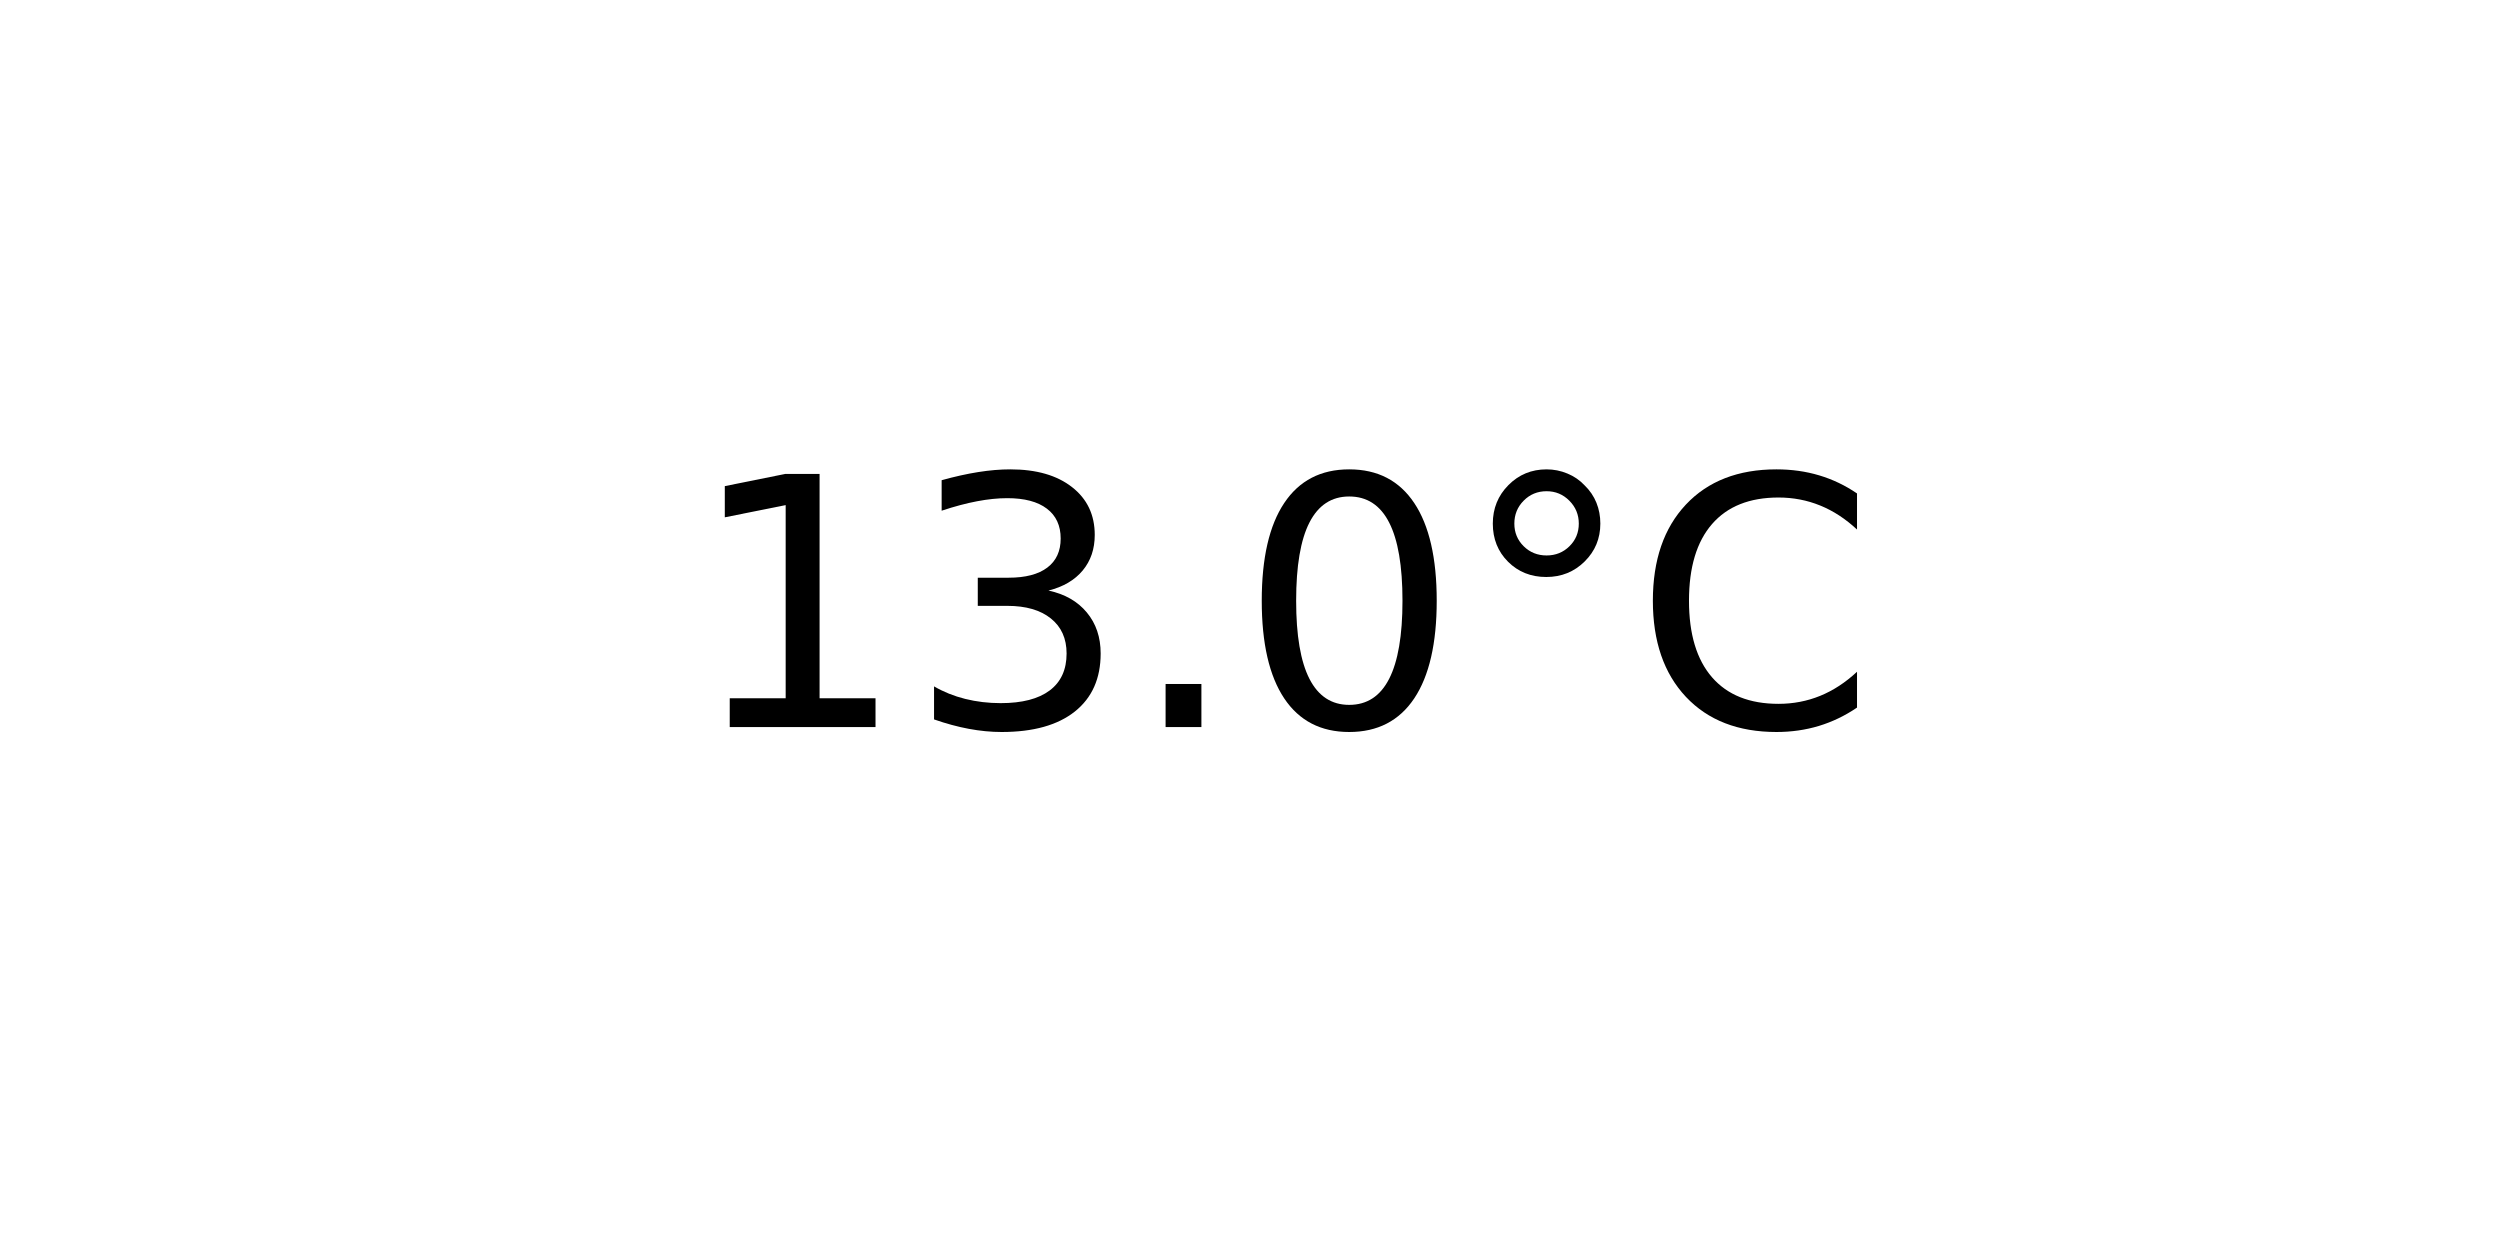
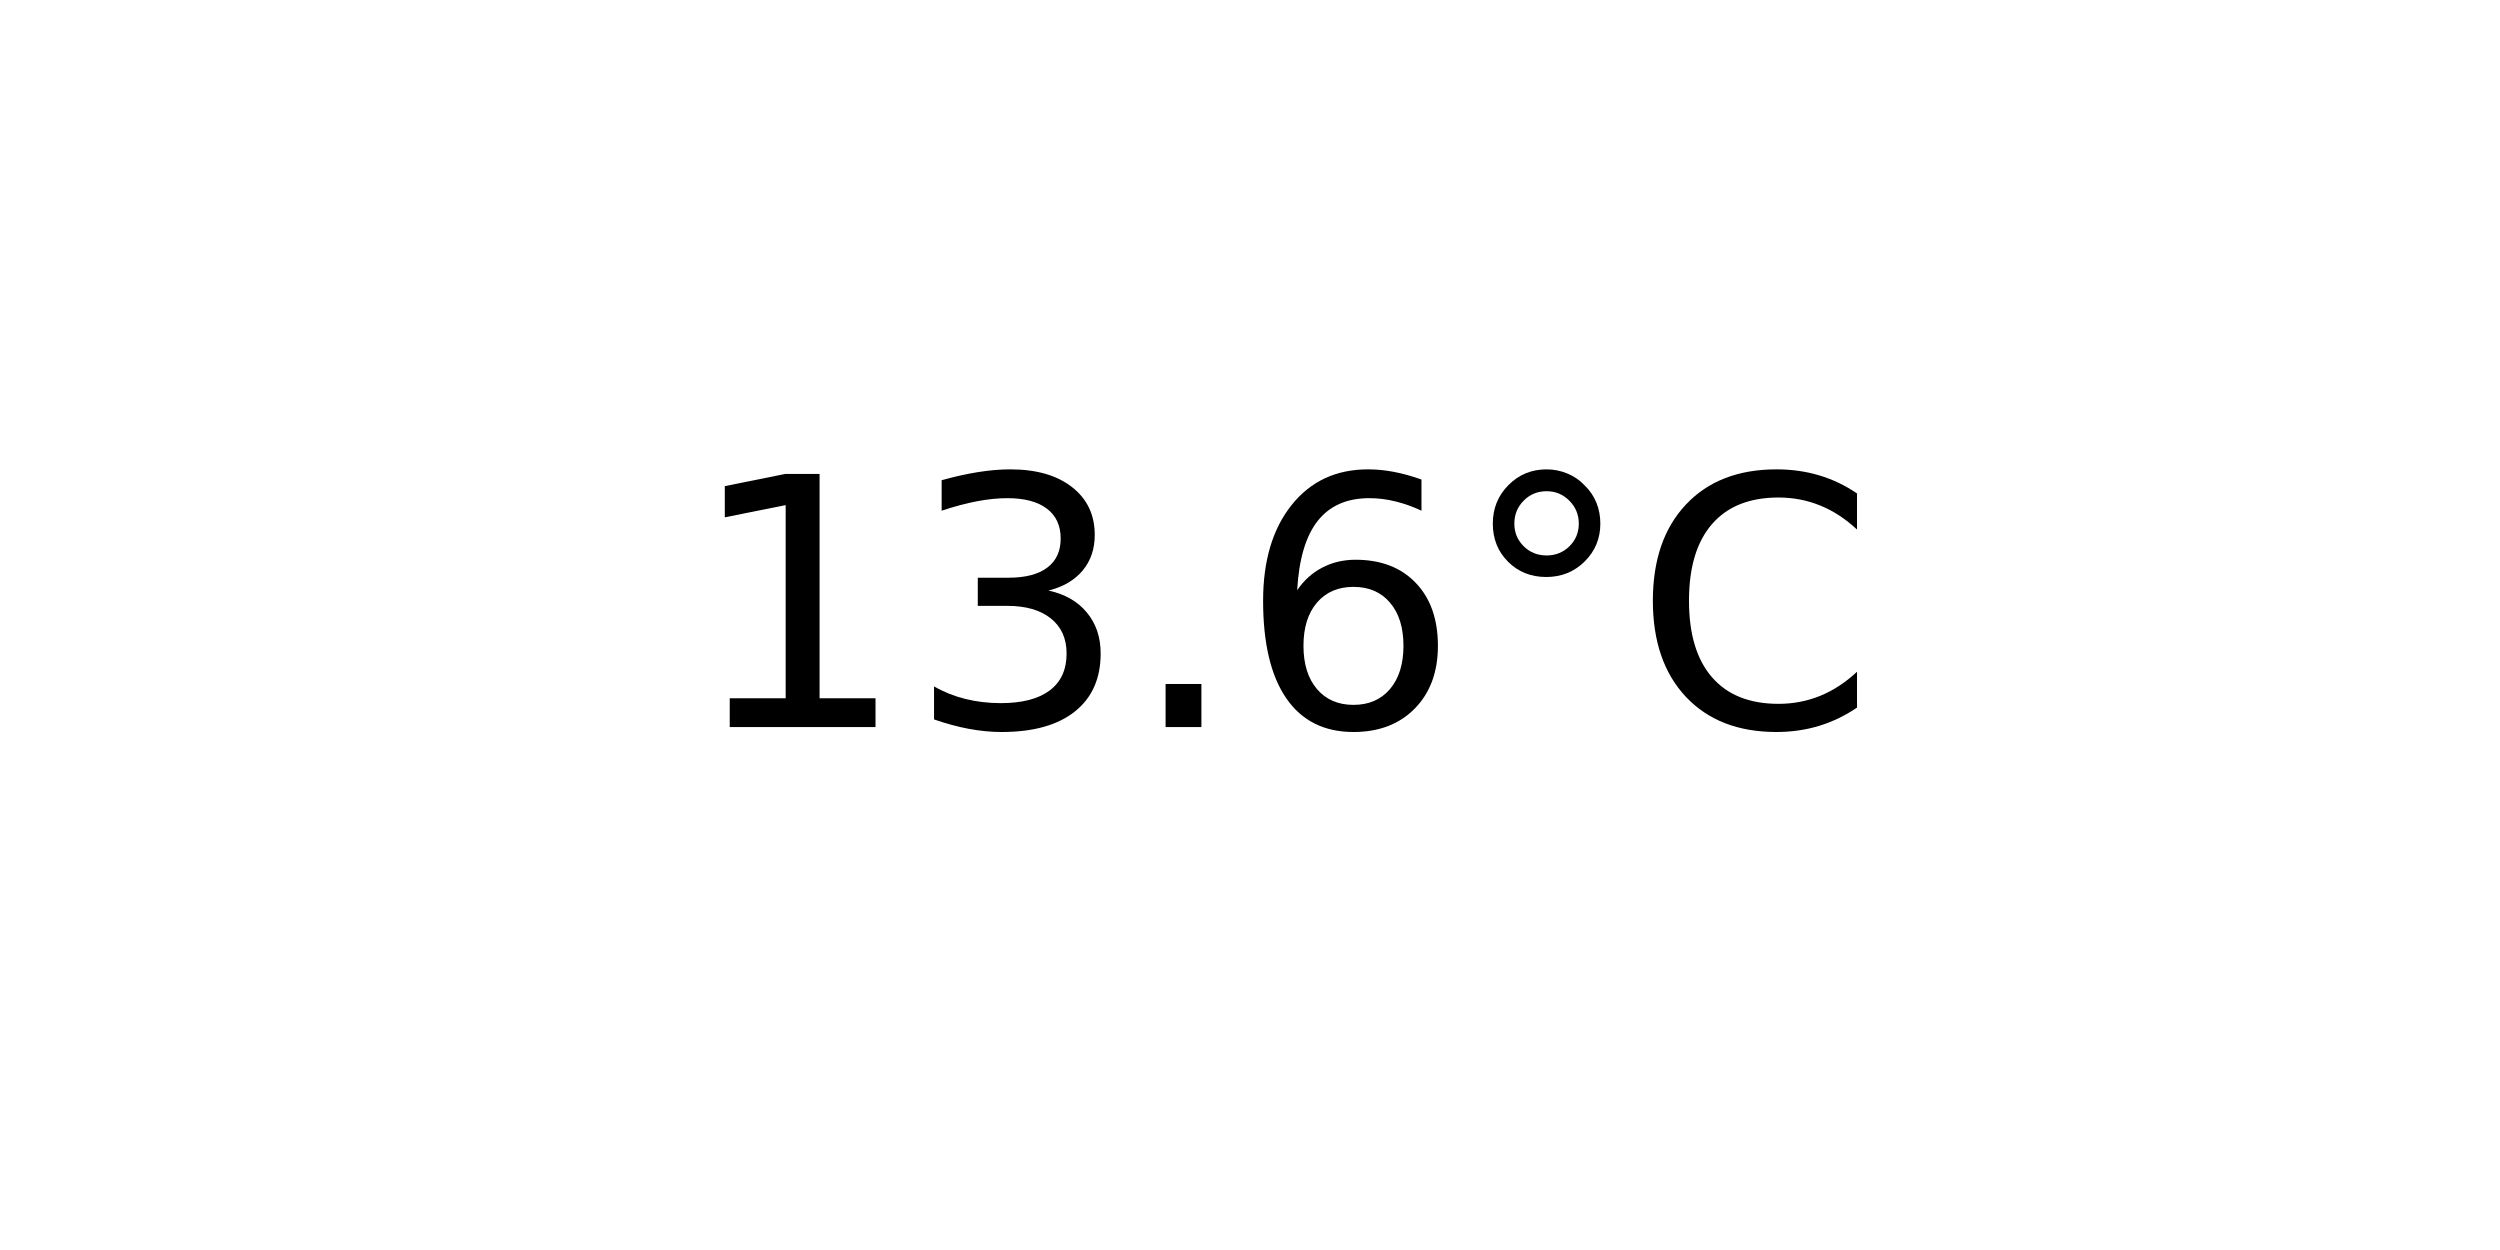
<svg xmlns="http://www.w3.org/2000/svg" xmlns:xlink="http://www.w3.org/1999/xlink" width="72pt" height="36pt" viewBox="0 0 72 36" version="1.1">
  <defs>
    <style type="text/css">*{stroke-linejoin: round; stroke-linecap: butt}</style>
  </defs>
  <g id="figure_1">
    <g id="axes_1">
      <g id="text_1">
        <g transform="translate(19.77578 20.93937) scale(0.1 -0.1)">
          <defs>
            <path id="DejaVuSans-31" d="M 794 531  L 1825 531  L 1825 4091  L 703 3866  L 703 4441  L 1819 4666  L 2450 4666  L 2450 531  L 3481 531  L 3481 0  L 794 0  L 794 531  z " transform="scale(0.015625)" />
            <path id="DejaVuSans-33" d="M 2597 2516  Q 3050 2419 3304 2112  Q 3559 1806 3559 1356  Q 3559 666 3084 287  Q 2609 -91 1734 -91  Q 1441 -91 1130 -33  Q 819 25 488 141  L 488 750  Q 750 597 1062 519  Q 1375 441 1716 441  Q 2309 441 2620 675  Q 2931 909 2931 1356  Q 2931 1769 2642 2001  Q 2353 2234 1838 2234  L 1294 2234  L 1294 2753  L 1863 2753  Q 2328 2753 2575 2939  Q 2822 3125 2822 3475  Q 2822 3834 2567 4026  Q 2313 4219 1838 4219  Q 1578 4219 1281 4162  Q 984 4106 628 3988  L 628 4550  Q 988 4650 1302 4700  Q 1616 4750 1894 4750  Q 2613 4750 3031 4423  Q 3450 4097 3450 3541  Q 3450 3153 3228 2886  Q 3006 2619 2597 2516  z " transform="scale(0.015625)" />
            <path id="DejaVuSans-2e" d="M 684 794  L 1344 794  L 1344 0  L 684 0  L 684 794  z " transform="scale(0.015625)" />
-             <path id="DejaVuSans-30" d="M 2034 4250  Q 1547 4250 1301 3770  Q 1056 3291 1056 2328  Q 1056 1369 1301 889  Q 1547 409 2034 409  Q 2525 409 2770 889  Q 3016 1369 3016 2328  Q 3016 3291 2770 3770  Q 2525 4250 2034 4250  z M 2034 4750  Q 2819 4750 3233 4129  Q 3647 3509 3647 2328  Q 3647 1150 3233 529  Q 2819 -91 2034 -91  Q 1250 -91 836 529  Q 422 1150 422 2328  Q 422 3509 836 4129  Q 1250 4750 2034 4750  z " transform="scale(0.015625)" />
+             <path id="DejaVuSans-36" d="M 2113 2584  Q 1688 2584 1439 2293  Q 1191 2003 1191 1497  Q 1191 994 1439 701  Q 1688 409 2113 409  Q 2538 409 2786 701  Q 3034 994 3034 1497  Q 3034 2003 2786 2293  Q 2538 2584 2113 2584  z M 3366 4563  L 3366 3988  Q 3128 4100 2886 4159  Q 2644 4219 2406 4219  Q 1781 4219 1451 3797  Q 1122 3375 1075 2522  Q 1259 2794 1537 2939  Q 1816 3084 2150 3084  Q 2853 3084 3261 2657  Q 3669 2231 3669 1497  Q 3669 778 3244 343  Q 2819 -91 2113 -91  Q 1303 -91 875 529  Q 447 1150 447 2328  Q 447 3434 972 4092  Q 1497 4750 2381 4750  Q 2619 4750 2861 4703  Q 3103 4656 3366 4563  z " transform="scale(0.015625)" />
            <path id="DejaVuSans-b0" d="M 1600 4347  Q 1350 4347 1178 4173  Q 1006 4000 1006 3750  Q 1006 3503 1178 3333  Q 1350 3163 1600 3163  Q 1850 3163 2022 3333  Q 2194 3503 2194 3750  Q 2194 3997 2020 4172  Q 1847 4347 1600 4347  z M 1600 4750  Q 1800 4750 1984 4673  Q 2169 4597 2303 4453  Q 2447 4313 2519 4134  Q 2591 3956 2591 3750  Q 2591 3338 2302 3052  Q 2013 2766 1594 2766  Q 1172 2766 890 3047  Q 609 3328 609 3750  Q 609 4169 896 4459  Q 1184 4750 1600 4750  z " transform="scale(0.015625)" />
            <path id="DejaVuSans-43" d="M 4122 4306  L 4122 3641  Q 3803 3938 3442 4084  Q 3081 4231 2675 4231  Q 1875 4231 1450 3742  Q 1025 3253 1025 2328  Q 1025 1406 1450 917  Q 1875 428 2675 428  Q 3081 428 3442 575  Q 3803 722 4122 1019  L 4122 359  Q 3791 134 3420 21  Q 3050 -91 2638 -91  Q 1578 -91 968 557  Q 359 1206 359 2328  Q 359 3453 968 4101  Q 1578 4750 2638 4750  Q 3056 4750 3426 4639  Q 3797 4528 4122 4306  z " transform="scale(0.015625)" />
          </defs>
          <use xlink:href="#DejaVuSans-31" />
          <use xlink:href="#DejaVuSans-33" x="63.623" />
          <use xlink:href="#DejaVuSans-2e" x="127.246" />
-           <use xlink:href="#DejaVuSans-30" x="159.033" />
+           <use xlink:href="#DejaVuSans-36" x="159.033" />
          <use xlink:href="#DejaVuSans-b0" x="222.656" />
          <use xlink:href="#DejaVuSans-43" x="272.656" />
        </g>
      </g>
    </g>
  </g>
</svg>
